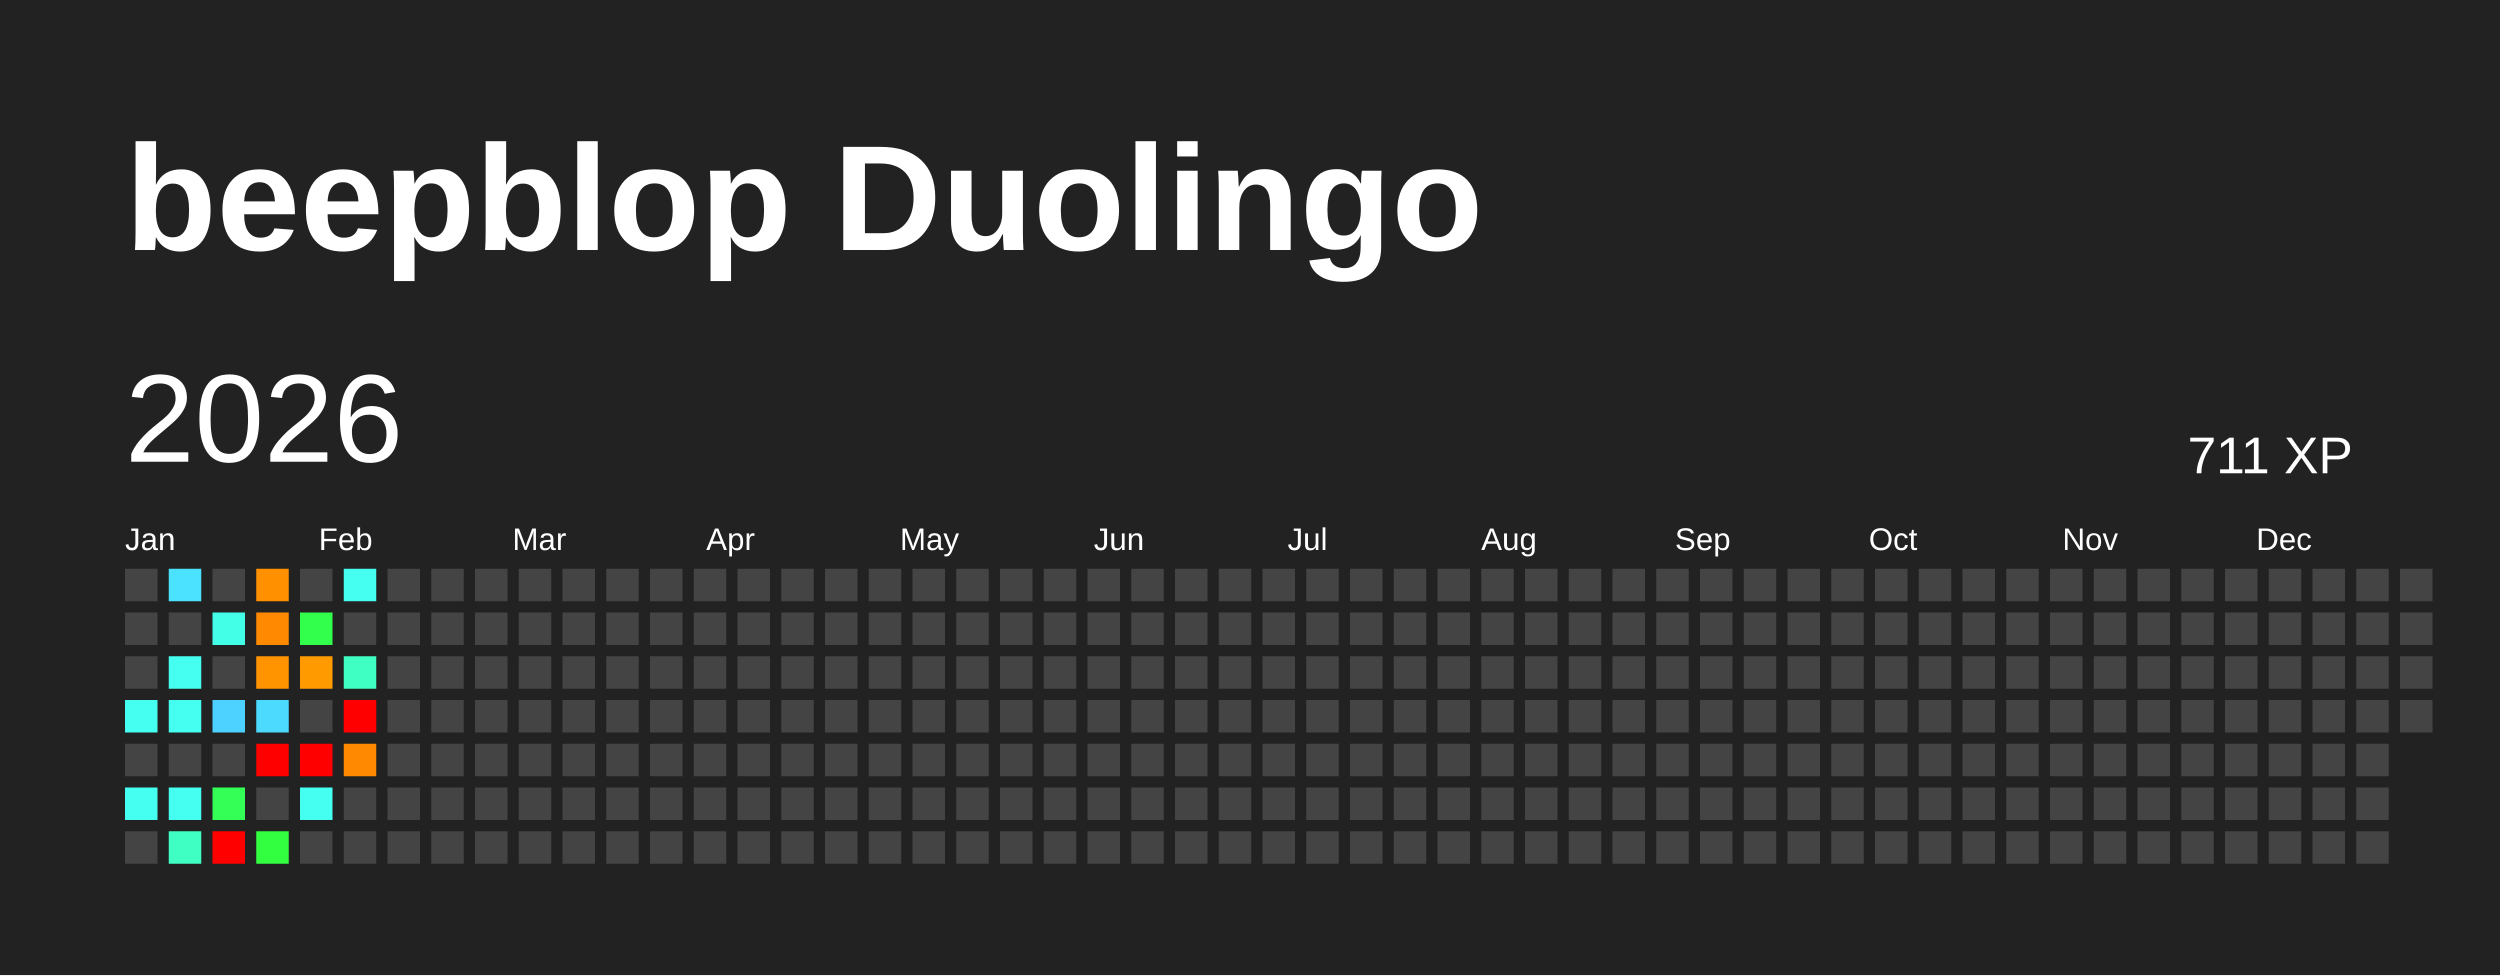
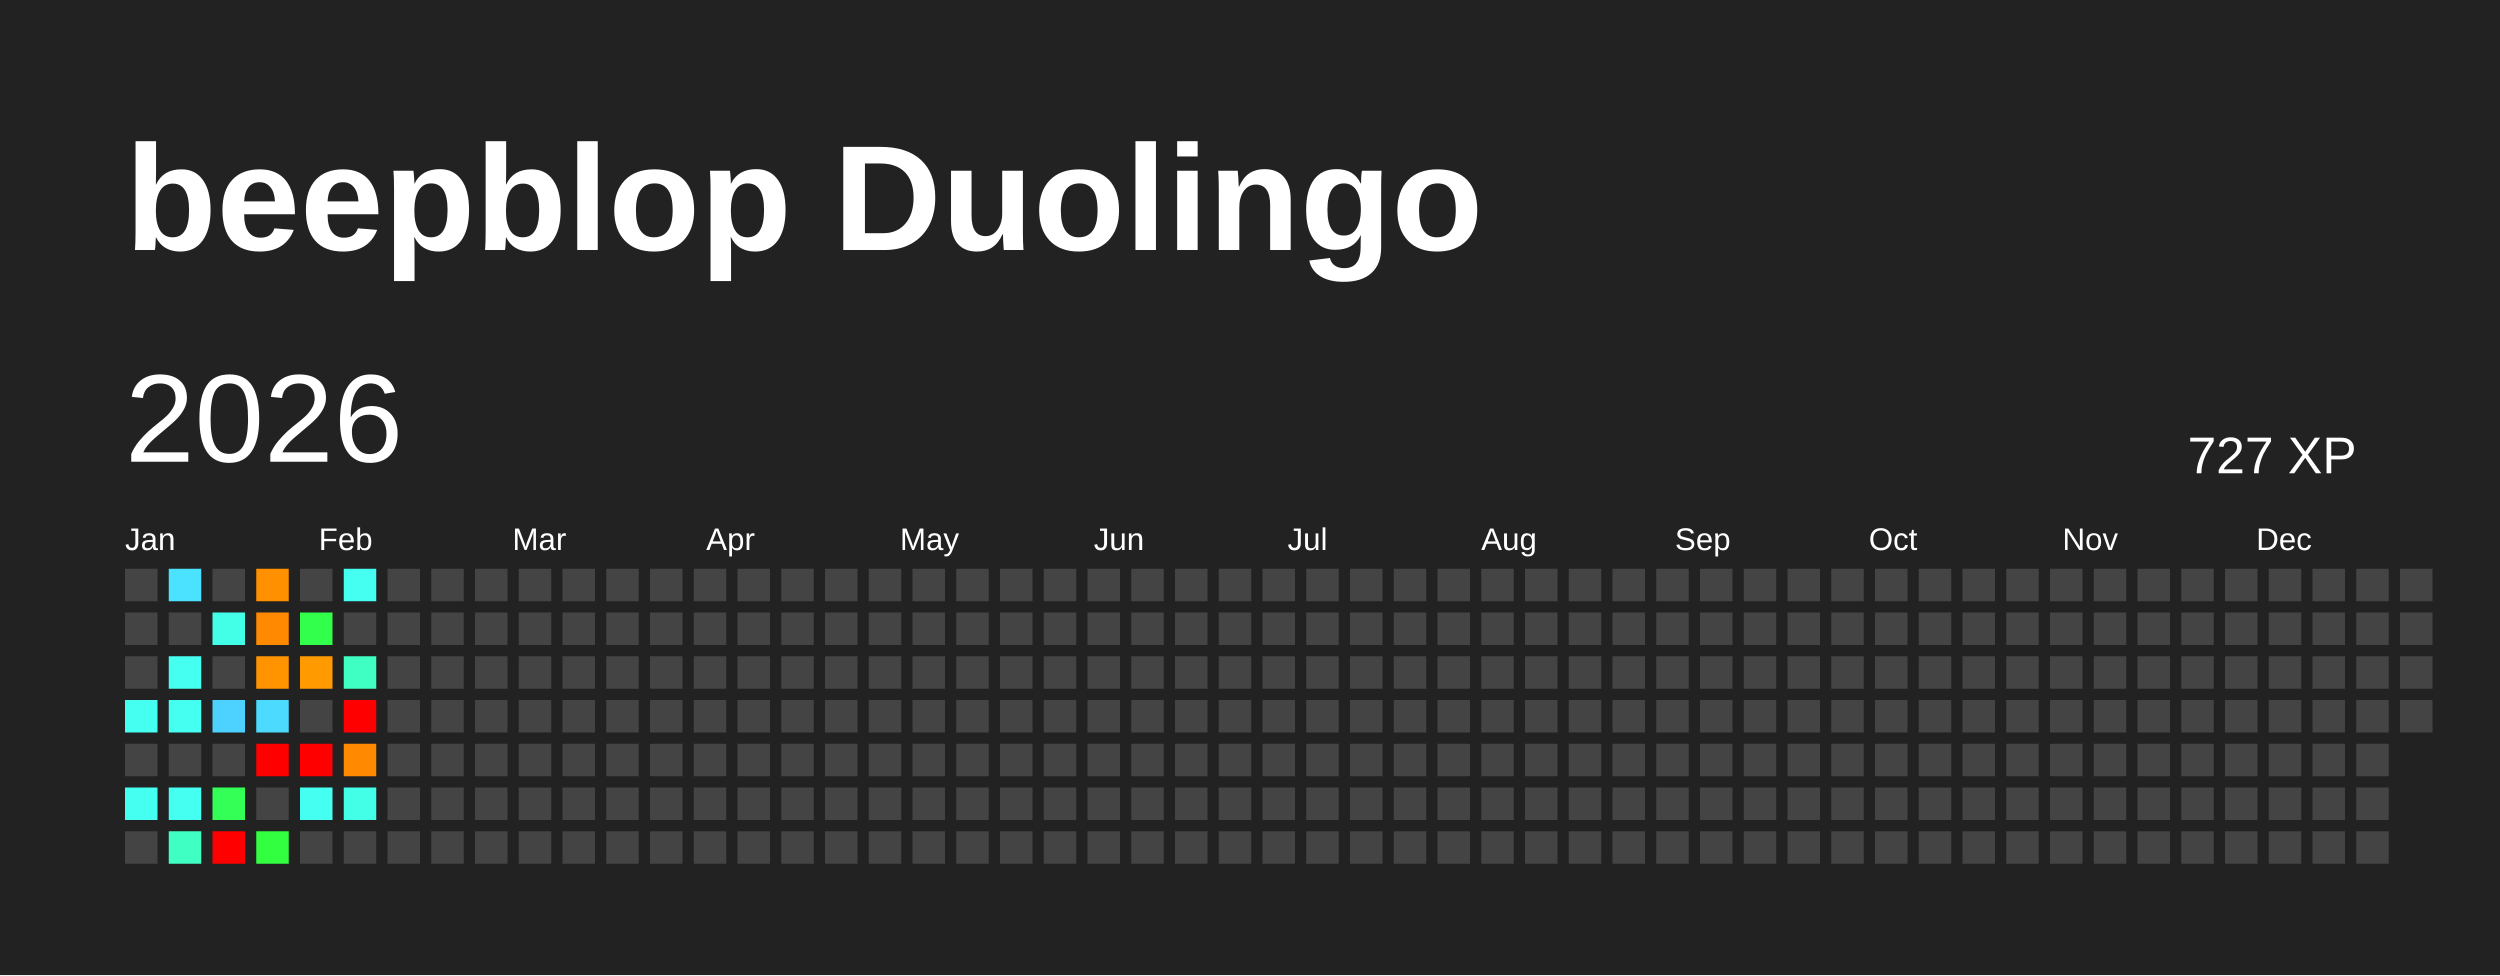
<svg xmlns="http://www.w3.org/2000/svg" baseProfile="full" height="78mm" version="1.1" viewBox="0,0,200,78" width="200mm">
  <defs />
  <rect fill="#222222" height="78" width="200" x="0" y="0" />
  <text fill="#FFFFFF" style="font-size:12px; font-family:Arial; font-weight:bold;" x="10" y="20">beepblop Duolingo</text>
  <text dominant-baseline="hanging" fill="#FFFFFF" style="font-size:10.0px; font-family:Arial;" x="10" y="30">2026</text>
-   <text dominant-baseline="hanging" fill="#FFFFFF" style="font-size:4.125px; font-family:Arial;" x="175" y="35">711 XP</text>
+   <text dominant-baseline="hanging" fill="#FFFFFF" style="font-size:4.125px; font-family:Arial;" x="175" y="35">727 XP</text>
  <text fill="#FFFFFF" style="font-size:2.5px; font-family:Arial" x="10.0" y="44">Jan</text>
  <text fill="#FFFFFF" style="font-size:2.5px; font-family:Arial" x="25.5" y="44">Feb</text>
  <text fill="#FFFFFF" style="font-size:2.5px; font-family:Arial" x="41.0" y="44">Mar</text>
  <text fill="#FFFFFF" style="font-size:2.5px; font-family:Arial" x="56.5" y="44">Apr</text>
  <text fill="#FFFFFF" style="font-size:2.5px; font-family:Arial" x="72.0" y="44">May</text>
  <text fill="#FFFFFF" style="font-size:2.5px; font-family:Arial" x="87.5" y="44">Jun</text>
  <text fill="#FFFFFF" style="font-size:2.5px; font-family:Arial" x="103.0" y="44">Jul</text>
  <text fill="#FFFFFF" style="font-size:2.5px; font-family:Arial" x="118.5" y="44">Aug</text>
  <text fill="#FFFFFF" style="font-size:2.5px; font-family:Arial" x="134.0" y="44">Sep</text>
  <text fill="#FFFFFF" style="font-size:2.5px; font-family:Arial" x="149.5" y="44">Oct</text>
  <text fill="#FFFFFF" style="font-size:2.5px; font-family:Arial" x="165.0" y="44">Nov</text>
  <text fill="#FFFFFF" style="font-size:2.5px; font-family:Arial" x="180.5" y="44">Dec</text>
  <rect fill="#444444" height="2.6" width="2.6" x="10.0" y="45.5" />
  <rect fill="#444444" height="2.6" width="2.6" x="10.0" y="49.0" />
  <rect fill="#444444" height="2.6" width="2.6" x="10.0" y="52.5" />
  <rect fill="#45fff1" height="2.6" width="2.6" x="10.0" y="56.0" />
  <rect fill="#444444" height="2.6" width="2.6" x="10.0" y="59.5" />
  <rect fill="#45fff1" height="2.6" width="2.6" x="10.0" y="63.0" />
  <rect fill="#444444" height="2.6" width="2.6" x="10.0" y="66.5" />
  <rect fill="#4be2ff" height="2.6" width="2.6" x="13.5" y="45.5" />
  <rect fill="#444444" height="2.6" width="2.6" x="13.5" y="49.0" />
  <rect fill="#45fff1" height="2.6" width="2.6" x="13.5" y="52.5" />
  <rect fill="#45fff1" height="2.6" width="2.6" x="13.5" y="56.0" />
  <rect fill="#444444" height="2.6" width="2.6" x="13.5" y="59.5" />
  <rect fill="#45fff1" height="2.6" width="2.6" x="13.5" y="63.0" />
  <rect fill="#40ffc3" height="2.6" width="2.6" x="13.5" y="66.5" />
  <rect fill="#444444" height="2.6" width="2.6" x="17.0" y="45.5" />
  <rect fill="#44ffe8" height="2.6" width="2.6" x="17.0" y="49.0" />
  <rect fill="#444444" height="2.6" width="2.6" x="17.0" y="52.5" />
  <rect fill="#4dd2ff" height="2.6" width="2.6" x="17.0" y="56.0" />
  <rect fill="#444444" height="2.6" width="2.6" x="17.0" y="59.5" />
  <rect fill="#33ff56" height="2.6" width="2.6" x="17.0" y="63.0" />
  <rect fill="red" height="2.6" width="2.6" x="17.0" y="66.5" />
  <rect fill="#ff9000" height="2.6" width="2.6" x="20.5" y="45.5" />
  <rect fill="#ff8900" height="2.6" width="2.6" x="20.5" y="49.0" />
  <rect fill="#ff9400" height="2.6" width="2.6" x="20.5" y="52.5" />
  <rect fill="#4cdaff" height="2.6" width="2.6" x="20.5" y="56.0" />
  <rect fill="red" height="2.6" width="2.6" x="20.5" y="59.5" />
  <rect fill="#444444" height="2.6" width="2.6" x="20.5" y="63.0" />
  <rect fill="#31ff40" height="2.6" width="2.6" x="20.5" y="66.5" />
  <rect fill="#444444" height="2.6" width="2.6" x="24.0" y="45.5" />
  <rect fill="#32ff4b" height="2.6" width="2.6" x="24.0" y="49.0" />
  <rect fill="#ff9b00" height="2.6" width="2.6" x="24.0" y="52.5" />
  <rect fill="#444444" height="2.6" width="2.6" x="24.0" y="56.0" />
  <rect fill="red" height="2.6" width="2.6" x="24.0" y="59.5" />
  <rect fill="#45fff1" height="2.6" width="2.6" x="24.0" y="63.0" />
  <rect fill="#444444" height="2.6" width="2.6" x="24.0" y="66.5" />
  <rect fill="#45fff1" height="2.6" width="2.6" x="27.5" y="45.5" />
  <rect fill="#444444" height="2.6" width="2.6" x="27.5" y="49.0" />
  <rect fill="#40ffc3" height="2.6" width="2.6" x="27.5" y="52.5" />
  <rect fill="red" height="2.6" width="2.6" x="27.5" y="56.0" />
  <rect fill="#ff8900" height="2.6" width="2.6" x="27.5" y="59.5" />
-   <rect fill="#444444" height="2.6" width="2.6" x="27.5" y="63.0" />
+   <rect fill="#44ffe8" height="2.6" width="2.6" x="27.5" y="63.0" />
  <rect fill="#444444" height="2.6" width="2.6" x="27.5" y="66.5" />
  <rect fill="#444444" height="2.6" width="2.6" x="31.0" y="45.5" />
  <rect fill="#444444" height="2.6" width="2.6" x="31.0" y="49.0" />
  <rect fill="#444444" height="2.6" width="2.6" x="31.0" y="52.5" />
  <rect fill="#444444" height="2.6" width="2.6" x="31.0" y="56.0" />
  <rect fill="#444444" height="2.6" width="2.6" x="31.0" y="59.5" />
  <rect fill="#444444" height="2.6" width="2.6" x="31.0" y="63.0" />
  <rect fill="#444444" height="2.6" width="2.6" x="31.0" y="66.5" />
  <rect fill="#444444" height="2.6" width="2.6" x="34.5" y="45.5" />
  <rect fill="#444444" height="2.6" width="2.6" x="34.5" y="49.0" />
  <rect fill="#444444" height="2.6" width="2.6" x="34.5" y="52.5" />
  <rect fill="#444444" height="2.6" width="2.6" x="34.5" y="56.0" />
  <rect fill="#444444" height="2.6" width="2.6" x="34.5" y="59.5" />
  <rect fill="#444444" height="2.6" width="2.6" x="34.5" y="63.0" />
  <rect fill="#444444" height="2.6" width="2.6" x="34.5" y="66.5" />
  <rect fill="#444444" height="2.6" width="2.6" x="38.0" y="45.5" />
  <rect fill="#444444" height="2.6" width="2.6" x="38.0" y="49.0" />
  <rect fill="#444444" height="2.6" width="2.6" x="38.0" y="52.5" />
  <rect fill="#444444" height="2.6" width="2.6" x="38.0" y="56.0" />
  <rect fill="#444444" height="2.6" width="2.6" x="38.0" y="59.5" />
  <rect fill="#444444" height="2.6" width="2.6" x="38.0" y="63.0" />
  <rect fill="#444444" height="2.6" width="2.6" x="38.0" y="66.5" />
  <rect fill="#444444" height="2.6" width="2.6" x="41.5" y="45.5" />
  <rect fill="#444444" height="2.6" width="2.6" x="41.5" y="49.0" />
  <rect fill="#444444" height="2.6" width="2.6" x="41.5" y="52.5" />
  <rect fill="#444444" height="2.6" width="2.6" x="41.5" y="56.0" />
  <rect fill="#444444" height="2.6" width="2.6" x="41.5" y="59.5" />
  <rect fill="#444444" height="2.6" width="2.6" x="41.5" y="63.0" />
  <rect fill="#444444" height="2.6" width="2.6" x="41.5" y="66.5" />
  <rect fill="#444444" height="2.6" width="2.6" x="45.0" y="45.5" />
  <rect fill="#444444" height="2.6" width="2.6" x="45.0" y="49.0" />
  <rect fill="#444444" height="2.6" width="2.6" x="45.0" y="52.5" />
  <rect fill="#444444" height="2.6" width="2.6" x="45.0" y="56.0" />
  <rect fill="#444444" height="2.6" width="2.6" x="45.0" y="59.5" />
  <rect fill="#444444" height="2.6" width="2.6" x="45.0" y="63.0" />
  <rect fill="#444444" height="2.6" width="2.6" x="45.0" y="66.5" />
  <rect fill="#444444" height="2.6" width="2.6" x="48.5" y="45.5" />
  <rect fill="#444444" height="2.6" width="2.6" x="48.5" y="49.0" />
  <rect fill="#444444" height="2.6" width="2.6" x="48.5" y="52.5" />
  <rect fill="#444444" height="2.6" width="2.6" x="48.5" y="56.0" />
  <rect fill="#444444" height="2.6" width="2.6" x="48.5" y="59.5" />
  <rect fill="#444444" height="2.6" width="2.6" x="48.5" y="63.0" />
  <rect fill="#444444" height="2.6" width="2.6" x="48.5" y="66.5" />
  <rect fill="#444444" height="2.6" width="2.6" x="52.0" y="45.5" />
  <rect fill="#444444" height="2.6" width="2.6" x="52.0" y="49.0" />
  <rect fill="#444444" height="2.6" width="2.6" x="52.0" y="52.5" />
  <rect fill="#444444" height="2.6" width="2.6" x="52.0" y="56.0" />
  <rect fill="#444444" height="2.6" width="2.6" x="52.0" y="59.5" />
  <rect fill="#444444" height="2.6" width="2.6" x="52.0" y="63.0" />
  <rect fill="#444444" height="2.6" width="2.6" x="52.0" y="66.5" />
  <rect fill="#444444" height="2.6" width="2.6" x="55.5" y="45.5" />
  <rect fill="#444444" height="2.6" width="2.6" x="55.5" y="49.0" />
  <rect fill="#444444" height="2.6" width="2.6" x="55.5" y="52.5" />
  <rect fill="#444444" height="2.6" width="2.6" x="55.5" y="56.0" />
  <rect fill="#444444" height="2.6" width="2.6" x="55.5" y="59.5" />
  <rect fill="#444444" height="2.6" width="2.6" x="55.5" y="63.0" />
  <rect fill="#444444" height="2.6" width="2.6" x="55.5" y="66.5" />
  <rect fill="#444444" height="2.6" width="2.6" x="59.0" y="45.5" />
  <rect fill="#444444" height="2.6" width="2.6" x="59.0" y="49.0" />
  <rect fill="#444444" height="2.6" width="2.6" x="59.0" y="52.5" />
  <rect fill="#444444" height="2.6" width="2.6" x="59.0" y="56.0" />
  <rect fill="#444444" height="2.6" width="2.6" x="59.0" y="59.5" />
  <rect fill="#444444" height="2.6" width="2.6" x="59.0" y="63.0" />
  <rect fill="#444444" height="2.6" width="2.6" x="59.0" y="66.5" />
  <rect fill="#444444" height="2.6" width="2.6" x="62.5" y="45.5" />
  <rect fill="#444444" height="2.6" width="2.6" x="62.5" y="49.0" />
  <rect fill="#444444" height="2.6" width="2.6" x="62.5" y="52.5" />
  <rect fill="#444444" height="2.6" width="2.6" x="62.5" y="56.0" />
  <rect fill="#444444" height="2.6" width="2.6" x="62.5" y="59.5" />
  <rect fill="#444444" height="2.6" width="2.6" x="62.5" y="63.0" />
  <rect fill="#444444" height="2.6" width="2.6" x="62.5" y="66.5" />
  <rect fill="#444444" height="2.6" width="2.6" x="66.0" y="45.5" />
  <rect fill="#444444" height="2.6" width="2.6" x="66.0" y="49.0" />
  <rect fill="#444444" height="2.6" width="2.6" x="66.0" y="52.5" />
  <rect fill="#444444" height="2.6" width="2.6" x="66.0" y="56.0" />
  <rect fill="#444444" height="2.6" width="2.6" x="66.0" y="59.5" />
  <rect fill="#444444" height="2.6" width="2.6" x="66.0" y="63.0" />
  <rect fill="#444444" height="2.6" width="2.6" x="66.0" y="66.5" />
  <rect fill="#444444" height="2.6" width="2.6" x="69.5" y="45.5" />
  <rect fill="#444444" height="2.6" width="2.6" x="69.5" y="49.0" />
  <rect fill="#444444" height="2.6" width="2.6" x="69.5" y="52.5" />
  <rect fill="#444444" height="2.6" width="2.6" x="69.5" y="56.0" />
  <rect fill="#444444" height="2.6" width="2.6" x="69.5" y="59.5" />
  <rect fill="#444444" height="2.6" width="2.6" x="69.5" y="63.0" />
  <rect fill="#444444" height="2.6" width="2.6" x="69.5" y="66.5" />
  <rect fill="#444444" height="2.6" width="2.6" x="73.0" y="45.5" />
  <rect fill="#444444" height="2.6" width="2.6" x="73.0" y="49.0" />
  <rect fill="#444444" height="2.6" width="2.6" x="73.0" y="52.5" />
  <rect fill="#444444" height="2.6" width="2.6" x="73.0" y="56.0" />
  <rect fill="#444444" height="2.6" width="2.6" x="73.0" y="59.5" />
  <rect fill="#444444" height="2.6" width="2.6" x="73.0" y="63.0" />
  <rect fill="#444444" height="2.6" width="2.6" x="73.0" y="66.5" />
  <rect fill="#444444" height="2.6" width="2.6" x="76.5" y="45.5" />
  <rect fill="#444444" height="2.6" width="2.6" x="76.5" y="49.0" />
  <rect fill="#444444" height="2.6" width="2.6" x="76.5" y="52.5" />
  <rect fill="#444444" height="2.6" width="2.6" x="76.5" y="56.0" />
  <rect fill="#444444" height="2.6" width="2.6" x="76.5" y="59.5" />
  <rect fill="#444444" height="2.6" width="2.6" x="76.5" y="63.0" />
  <rect fill="#444444" height="2.6" width="2.6" x="76.5" y="66.5" />
  <rect fill="#444444" height="2.6" width="2.6" x="80.0" y="45.5" />
  <rect fill="#444444" height="2.6" width="2.6" x="80.0" y="49.0" />
  <rect fill="#444444" height="2.6" width="2.6" x="80.0" y="52.5" />
  <rect fill="#444444" height="2.6" width="2.6" x="80.0" y="56.0" />
  <rect fill="#444444" height="2.6" width="2.6" x="80.0" y="59.5" />
  <rect fill="#444444" height="2.6" width="2.6" x="80.0" y="63.0" />
  <rect fill="#444444" height="2.6" width="2.6" x="80.0" y="66.5" />
  <rect fill="#444444" height="2.6" width="2.6" x="83.5" y="45.5" />
  <rect fill="#444444" height="2.6" width="2.6" x="83.5" y="49.0" />
  <rect fill="#444444" height="2.6" width="2.6" x="83.5" y="52.5" />
  <rect fill="#444444" height="2.6" width="2.6" x="83.5" y="56.0" />
  <rect fill="#444444" height="2.6" width="2.6" x="83.5" y="59.5" />
  <rect fill="#444444" height="2.6" width="2.6" x="83.5" y="63.0" />
  <rect fill="#444444" height="2.6" width="2.6" x="83.5" y="66.5" />
  <rect fill="#444444" height="2.6" width="2.6" x="87.0" y="45.5" />
  <rect fill="#444444" height="2.6" width="2.6" x="87.0" y="49.0" />
  <rect fill="#444444" height="2.6" width="2.6" x="87.0" y="52.5" />
  <rect fill="#444444" height="2.6" width="2.6" x="87.0" y="56.0" />
  <rect fill="#444444" height="2.6" width="2.6" x="87.0" y="59.5" />
  <rect fill="#444444" height="2.6" width="2.6" x="87.0" y="63.0" />
  <rect fill="#444444" height="2.6" width="2.6" x="87.0" y="66.5" />
  <rect fill="#444444" height="2.6" width="2.6" x="90.5" y="45.5" />
  <rect fill="#444444" height="2.6" width="2.6" x="90.5" y="49.0" />
  <rect fill="#444444" height="2.6" width="2.6" x="90.5" y="52.5" />
  <rect fill="#444444" height="2.6" width="2.6" x="90.5" y="56.0" />
  <rect fill="#444444" height="2.6" width="2.6" x="90.5" y="59.5" />
  <rect fill="#444444" height="2.6" width="2.6" x="90.5" y="63.0" />
  <rect fill="#444444" height="2.6" width="2.6" x="90.5" y="66.5" />
  <rect fill="#444444" height="2.6" width="2.6" x="94.0" y="45.5" />
  <rect fill="#444444" height="2.6" width="2.6" x="94.0" y="49.0" />
  <rect fill="#444444" height="2.6" width="2.6" x="94.0" y="52.5" />
  <rect fill="#444444" height="2.6" width="2.6" x="94.0" y="56.0" />
  <rect fill="#444444" height="2.6" width="2.6" x="94.0" y="59.5" />
  <rect fill="#444444" height="2.6" width="2.6" x="94.0" y="63.0" />
  <rect fill="#444444" height="2.6" width="2.6" x="94.0" y="66.5" />
  <rect fill="#444444" height="2.6" width="2.6" x="97.5" y="45.5" />
  <rect fill="#444444" height="2.6" width="2.6" x="97.5" y="49.0" />
  <rect fill="#444444" height="2.6" width="2.6" x="97.5" y="52.5" />
  <rect fill="#444444" height="2.6" width="2.6" x="97.5" y="56.0" />
  <rect fill="#444444" height="2.6" width="2.6" x="97.5" y="59.5" />
  <rect fill="#444444" height="2.6" width="2.6" x="97.5" y="63.0" />
  <rect fill="#444444" height="2.6" width="2.6" x="97.5" y="66.5" />
  <rect fill="#444444" height="2.6" width="2.6" x="101.0" y="45.5" />
  <rect fill="#444444" height="2.6" width="2.6" x="101.0" y="49.0" />
  <rect fill="#444444" height="2.6" width="2.6" x="101.0" y="52.5" />
  <rect fill="#444444" height="2.6" width="2.6" x="101.0" y="56.0" />
  <rect fill="#444444" height="2.6" width="2.6" x="101.0" y="59.5" />
  <rect fill="#444444" height="2.6" width="2.6" x="101.0" y="63.0" />
  <rect fill="#444444" height="2.6" width="2.6" x="101.0" y="66.5" />
  <rect fill="#444444" height="2.6" width="2.6" x="104.5" y="45.5" />
  <rect fill="#444444" height="2.6" width="2.6" x="104.5" y="49.0" />
  <rect fill="#444444" height="2.6" width="2.6" x="104.5" y="52.5" />
  <rect fill="#444444" height="2.6" width="2.6" x="104.5" y="56.0" />
  <rect fill="#444444" height="2.6" width="2.6" x="104.5" y="59.5" />
  <rect fill="#444444" height="2.6" width="2.6" x="104.5" y="63.0" />
  <rect fill="#444444" height="2.6" width="2.6" x="104.5" y="66.5" />
  <rect fill="#444444" height="2.6" width="2.6" x="108.0" y="45.5" />
  <rect fill="#444444" height="2.6" width="2.6" x="108.0" y="49.0" />
  <rect fill="#444444" height="2.6" width="2.6" x="108.0" y="52.5" />
  <rect fill="#444444" height="2.6" width="2.6" x="108.0" y="56.0" />
  <rect fill="#444444" height="2.6" width="2.6" x="108.0" y="59.5" />
  <rect fill="#444444" height="2.6" width="2.6" x="108.0" y="63.0" />
  <rect fill="#444444" height="2.6" width="2.6" x="108.0" y="66.5" />
  <rect fill="#444444" height="2.6" width="2.6" x="111.5" y="45.5" />
  <rect fill="#444444" height="2.6" width="2.6" x="111.5" y="49.0" />
  <rect fill="#444444" height="2.6" width="2.6" x="111.5" y="52.5" />
  <rect fill="#444444" height="2.6" width="2.6" x="111.5" y="56.0" />
  <rect fill="#444444" height="2.6" width="2.6" x="111.5" y="59.5" />
  <rect fill="#444444" height="2.6" width="2.6" x="111.5" y="63.0" />
  <rect fill="#444444" height="2.6" width="2.6" x="111.5" y="66.5" />
  <rect fill="#444444" height="2.6" width="2.6" x="115.0" y="45.5" />
  <rect fill="#444444" height="2.6" width="2.6" x="115.0" y="49.0" />
  <rect fill="#444444" height="2.6" width="2.6" x="115.0" y="52.5" />
  <rect fill="#444444" height="2.6" width="2.6" x="115.0" y="56.0" />
  <rect fill="#444444" height="2.6" width="2.6" x="115.0" y="59.5" />
  <rect fill="#444444" height="2.6" width="2.6" x="115.0" y="63.0" />
  <rect fill="#444444" height="2.6" width="2.6" x="115.0" y="66.5" />
  <rect fill="#444444" height="2.6" width="2.6" x="118.5" y="45.5" />
  <rect fill="#444444" height="2.6" width="2.6" x="118.5" y="49.0" />
  <rect fill="#444444" height="2.6" width="2.6" x="118.5" y="52.5" />
  <rect fill="#444444" height="2.6" width="2.6" x="118.5" y="56.0" />
  <rect fill="#444444" height="2.6" width="2.6" x="118.5" y="59.5" />
  <rect fill="#444444" height="2.6" width="2.6" x="118.5" y="63.0" />
  <rect fill="#444444" height="2.6" width="2.6" x="118.5" y="66.5" />
  <rect fill="#444444" height="2.6" width="2.6" x="122.0" y="45.5" />
  <rect fill="#444444" height="2.6" width="2.6" x="122.0" y="49.0" />
  <rect fill="#444444" height="2.6" width="2.6" x="122.0" y="52.5" />
  <rect fill="#444444" height="2.6" width="2.6" x="122.0" y="56.0" />
  <rect fill="#444444" height="2.6" width="2.6" x="122.0" y="59.5" />
  <rect fill="#444444" height="2.6" width="2.6" x="122.0" y="63.0" />
  <rect fill="#444444" height="2.6" width="2.6" x="122.0" y="66.5" />
  <rect fill="#444444" height="2.6" width="2.6" x="125.5" y="45.5" />
  <rect fill="#444444" height="2.6" width="2.6" x="125.5" y="49.0" />
  <rect fill="#444444" height="2.6" width="2.6" x="125.5" y="52.5" />
  <rect fill="#444444" height="2.6" width="2.6" x="125.5" y="56.0" />
  <rect fill="#444444" height="2.6" width="2.6" x="125.5" y="59.5" />
  <rect fill="#444444" height="2.6" width="2.6" x="125.5" y="63.0" />
  <rect fill="#444444" height="2.6" width="2.6" x="125.5" y="66.5" />
  <rect fill="#444444" height="2.6" width="2.6" x="129.0" y="45.5" />
  <rect fill="#444444" height="2.6" width="2.6" x="129.0" y="49.0" />
  <rect fill="#444444" height="2.6" width="2.6" x="129.0" y="52.5" />
  <rect fill="#444444" height="2.6" width="2.6" x="129.0" y="56.0" />
  <rect fill="#444444" height="2.6" width="2.6" x="129.0" y="59.5" />
  <rect fill="#444444" height="2.6" width="2.6" x="129.0" y="63.0" />
  <rect fill="#444444" height="2.6" width="2.6" x="129.0" y="66.5" />
  <rect fill="#444444" height="2.6" width="2.6" x="132.5" y="45.5" />
  <rect fill="#444444" height="2.6" width="2.6" x="132.5" y="49.0" />
  <rect fill="#444444" height="2.6" width="2.6" x="132.5" y="52.5" />
  <rect fill="#444444" height="2.6" width="2.6" x="132.5" y="56.0" />
  <rect fill="#444444" height="2.6" width="2.6" x="132.5" y="59.5" />
  <rect fill="#444444" height="2.6" width="2.6" x="132.5" y="63.0" />
  <rect fill="#444444" height="2.6" width="2.6" x="132.5" y="66.5" />
  <rect fill="#444444" height="2.6" width="2.6" x="136.0" y="45.5" />
  <rect fill="#444444" height="2.6" width="2.6" x="136.0" y="49.0" />
  <rect fill="#444444" height="2.6" width="2.6" x="136.0" y="52.5" />
  <rect fill="#444444" height="2.6" width="2.6" x="136.0" y="56.0" />
  <rect fill="#444444" height="2.6" width="2.6" x="136.0" y="59.5" />
  <rect fill="#444444" height="2.6" width="2.6" x="136.0" y="63.0" />
  <rect fill="#444444" height="2.6" width="2.6" x="136.0" y="66.5" />
  <rect fill="#444444" height="2.6" width="2.6" x="139.5" y="45.5" />
  <rect fill="#444444" height="2.6" width="2.6" x="139.5" y="49.0" />
  <rect fill="#444444" height="2.6" width="2.6" x="139.5" y="52.5" />
  <rect fill="#444444" height="2.6" width="2.6" x="139.5" y="56.0" />
  <rect fill="#444444" height="2.6" width="2.6" x="139.5" y="59.5" />
  <rect fill="#444444" height="2.6" width="2.6" x="139.5" y="63.0" />
  <rect fill="#444444" height="2.6" width="2.6" x="139.5" y="66.5" />
  <rect fill="#444444" height="2.6" width="2.6" x="143.0" y="45.5" />
  <rect fill="#444444" height="2.6" width="2.6" x="143.0" y="49.0" />
  <rect fill="#444444" height="2.6" width="2.6" x="143.0" y="52.5" />
  <rect fill="#444444" height="2.6" width="2.6" x="143.0" y="56.0" />
  <rect fill="#444444" height="2.6" width="2.6" x="143.0" y="59.5" />
  <rect fill="#444444" height="2.6" width="2.6" x="143.0" y="63.0" />
  <rect fill="#444444" height="2.6" width="2.6" x="143.0" y="66.5" />
  <rect fill="#444444" height="2.6" width="2.6" x="146.5" y="45.5" />
  <rect fill="#444444" height="2.6" width="2.6" x="146.5" y="49.0" />
  <rect fill="#444444" height="2.6" width="2.6" x="146.5" y="52.5" />
  <rect fill="#444444" height="2.6" width="2.6" x="146.5" y="56.0" />
  <rect fill="#444444" height="2.6" width="2.6" x="146.5" y="59.5" />
  <rect fill="#444444" height="2.6" width="2.6" x="146.5" y="63.0" />
  <rect fill="#444444" height="2.6" width="2.6" x="146.5" y="66.5" />
  <rect fill="#444444" height="2.6" width="2.6" x="150.0" y="45.5" />
  <rect fill="#444444" height="2.6" width="2.6" x="150.0" y="49.0" />
  <rect fill="#444444" height="2.6" width="2.6" x="150.0" y="52.5" />
  <rect fill="#444444" height="2.6" width="2.6" x="150.0" y="56.0" />
  <rect fill="#444444" height="2.6" width="2.6" x="150.0" y="59.5" />
  <rect fill="#444444" height="2.6" width="2.6" x="150.0" y="63.0" />
  <rect fill="#444444" height="2.6" width="2.6" x="150.0" y="66.5" />
  <rect fill="#444444" height="2.6" width="2.6" x="153.5" y="45.5" />
  <rect fill="#444444" height="2.6" width="2.6" x="153.5" y="49.0" />
  <rect fill="#444444" height="2.6" width="2.6" x="153.5" y="52.5" />
  <rect fill="#444444" height="2.6" width="2.6" x="153.5" y="56.0" />
  <rect fill="#444444" height="2.6" width="2.6" x="153.5" y="59.5" />
  <rect fill="#444444" height="2.6" width="2.6" x="153.5" y="63.0" />
  <rect fill="#444444" height="2.6" width="2.6" x="153.5" y="66.5" />
  <rect fill="#444444" height="2.6" width="2.6" x="157.0" y="45.5" />
  <rect fill="#444444" height="2.6" width="2.6" x="157.0" y="49.0" />
  <rect fill="#444444" height="2.6" width="2.6" x="157.0" y="52.5" />
  <rect fill="#444444" height="2.6" width="2.6" x="157.0" y="56.0" />
  <rect fill="#444444" height="2.6" width="2.6" x="157.0" y="59.5" />
  <rect fill="#444444" height="2.6" width="2.6" x="157.0" y="63.0" />
  <rect fill="#444444" height="2.6" width="2.6" x="157.0" y="66.5" />
  <rect fill="#444444" height="2.6" width="2.6" x="160.5" y="45.5" />
  <rect fill="#444444" height="2.6" width="2.6" x="160.5" y="49.0" />
  <rect fill="#444444" height="2.6" width="2.6" x="160.5" y="52.5" />
  <rect fill="#444444" height="2.6" width="2.6" x="160.5" y="56.0" />
  <rect fill="#444444" height="2.6" width="2.6" x="160.5" y="59.5" />
  <rect fill="#444444" height="2.6" width="2.6" x="160.5" y="63.0" />
  <rect fill="#444444" height="2.6" width="2.6" x="160.5" y="66.5" />
  <rect fill="#444444" height="2.6" width="2.6" x="164.0" y="45.5" />
  <rect fill="#444444" height="2.6" width="2.6" x="164.0" y="49.0" />
  <rect fill="#444444" height="2.6" width="2.6" x="164.0" y="52.5" />
  <rect fill="#444444" height="2.6" width="2.6" x="164.0" y="56.0" />
  <rect fill="#444444" height="2.6" width="2.6" x="164.0" y="59.5" />
  <rect fill="#444444" height="2.6" width="2.6" x="164.0" y="63.0" />
  <rect fill="#444444" height="2.6" width="2.6" x="164.0" y="66.5" />
  <rect fill="#444444" height="2.6" width="2.6" x="167.5" y="45.5" />
  <rect fill="#444444" height="2.6" width="2.6" x="167.5" y="49.0" />
  <rect fill="#444444" height="2.6" width="2.6" x="167.5" y="52.5" />
  <rect fill="#444444" height="2.6" width="2.6" x="167.5" y="56.0" />
  <rect fill="#444444" height="2.6" width="2.6" x="167.5" y="59.5" />
  <rect fill="#444444" height="2.6" width="2.6" x="167.5" y="63.0" />
  <rect fill="#444444" height="2.6" width="2.6" x="167.5" y="66.5" />
  <rect fill="#444444" height="2.6" width="2.6" x="171.0" y="45.5" />
  <rect fill="#444444" height="2.6" width="2.6" x="171.0" y="49.0" />
  <rect fill="#444444" height="2.6" width="2.6" x="171.0" y="52.5" />
  <rect fill="#444444" height="2.6" width="2.6" x="171.0" y="56.0" />
  <rect fill="#444444" height="2.6" width="2.6" x="171.0" y="59.5" />
  <rect fill="#444444" height="2.6" width="2.6" x="171.0" y="63.0" />
  <rect fill="#444444" height="2.6" width="2.6" x="171.0" y="66.5" />
  <rect fill="#444444" height="2.6" width="2.6" x="174.5" y="45.5" />
  <rect fill="#444444" height="2.6" width="2.6" x="174.5" y="49.0" />
  <rect fill="#444444" height="2.6" width="2.6" x="174.5" y="52.5" />
  <rect fill="#444444" height="2.6" width="2.6" x="174.5" y="56.0" />
  <rect fill="#444444" height="2.6" width="2.6" x="174.5" y="59.5" />
  <rect fill="#444444" height="2.6" width="2.6" x="174.5" y="63.0" />
  <rect fill="#444444" height="2.6" width="2.6" x="174.5" y="66.5" />
  <rect fill="#444444" height="2.6" width="2.6" x="178.0" y="45.5" />
  <rect fill="#444444" height="2.6" width="2.6" x="178.0" y="49.0" />
  <rect fill="#444444" height="2.6" width="2.6" x="178.0" y="52.5" />
  <rect fill="#444444" height="2.6" width="2.6" x="178.0" y="56.0" />
  <rect fill="#444444" height="2.6" width="2.6" x="178.0" y="59.5" />
  <rect fill="#444444" height="2.6" width="2.6" x="178.0" y="63.0" />
  <rect fill="#444444" height="2.6" width="2.6" x="178.0" y="66.5" />
  <rect fill="#444444" height="2.6" width="2.6" x="181.5" y="45.5" />
  <rect fill="#444444" height="2.6" width="2.6" x="181.5" y="49.0" />
  <rect fill="#444444" height="2.6" width="2.6" x="181.5" y="52.5" />
  <rect fill="#444444" height="2.6" width="2.6" x="181.5" y="56.0" />
  <rect fill="#444444" height="2.6" width="2.6" x="181.5" y="59.5" />
  <rect fill="#444444" height="2.6" width="2.6" x="181.5" y="63.0" />
  <rect fill="#444444" height="2.6" width="2.6" x="181.5" y="66.5" />
  <rect fill="#444444" height="2.6" width="2.6" x="185.0" y="45.5" />
  <rect fill="#444444" height="2.6" width="2.6" x="185.0" y="49.0" />
  <rect fill="#444444" height="2.6" width="2.6" x="185.0" y="52.5" />
  <rect fill="#444444" height="2.6" width="2.6" x="185.0" y="56.0" />
  <rect fill="#444444" height="2.6" width="2.6" x="185.0" y="59.5" />
  <rect fill="#444444" height="2.6" width="2.6" x="185.0" y="63.0" />
  <rect fill="#444444" height="2.6" width="2.6" x="185.0" y="66.5" />
  <rect fill="#444444" height="2.6" width="2.6" x="188.5" y="45.5" />
  <rect fill="#444444" height="2.6" width="2.6" x="188.5" y="49.0" />
  <rect fill="#444444" height="2.6" width="2.6" x="188.5" y="52.5" />
  <rect fill="#444444" height="2.6" width="2.6" x="188.5" y="56.0" />
  <rect fill="#444444" height="2.6" width="2.6" x="188.5" y="59.5" />
  <rect fill="#444444" height="2.6" width="2.6" x="188.5" y="63.0" />
  <rect fill="#444444" height="2.6" width="2.6" x="188.5" y="66.5" />
  <rect fill="#444444" height="2.6" width="2.6" x="192.0" y="45.5" />
  <rect fill="#444444" height="2.6" width="2.6" x="192.0" y="49.0" />
  <rect fill="#444444" height="2.6" width="2.6" x="192.0" y="52.5" />
  <rect fill="#444444" height="2.6" width="2.6" x="192.0" y="56.0" />
</svg>
